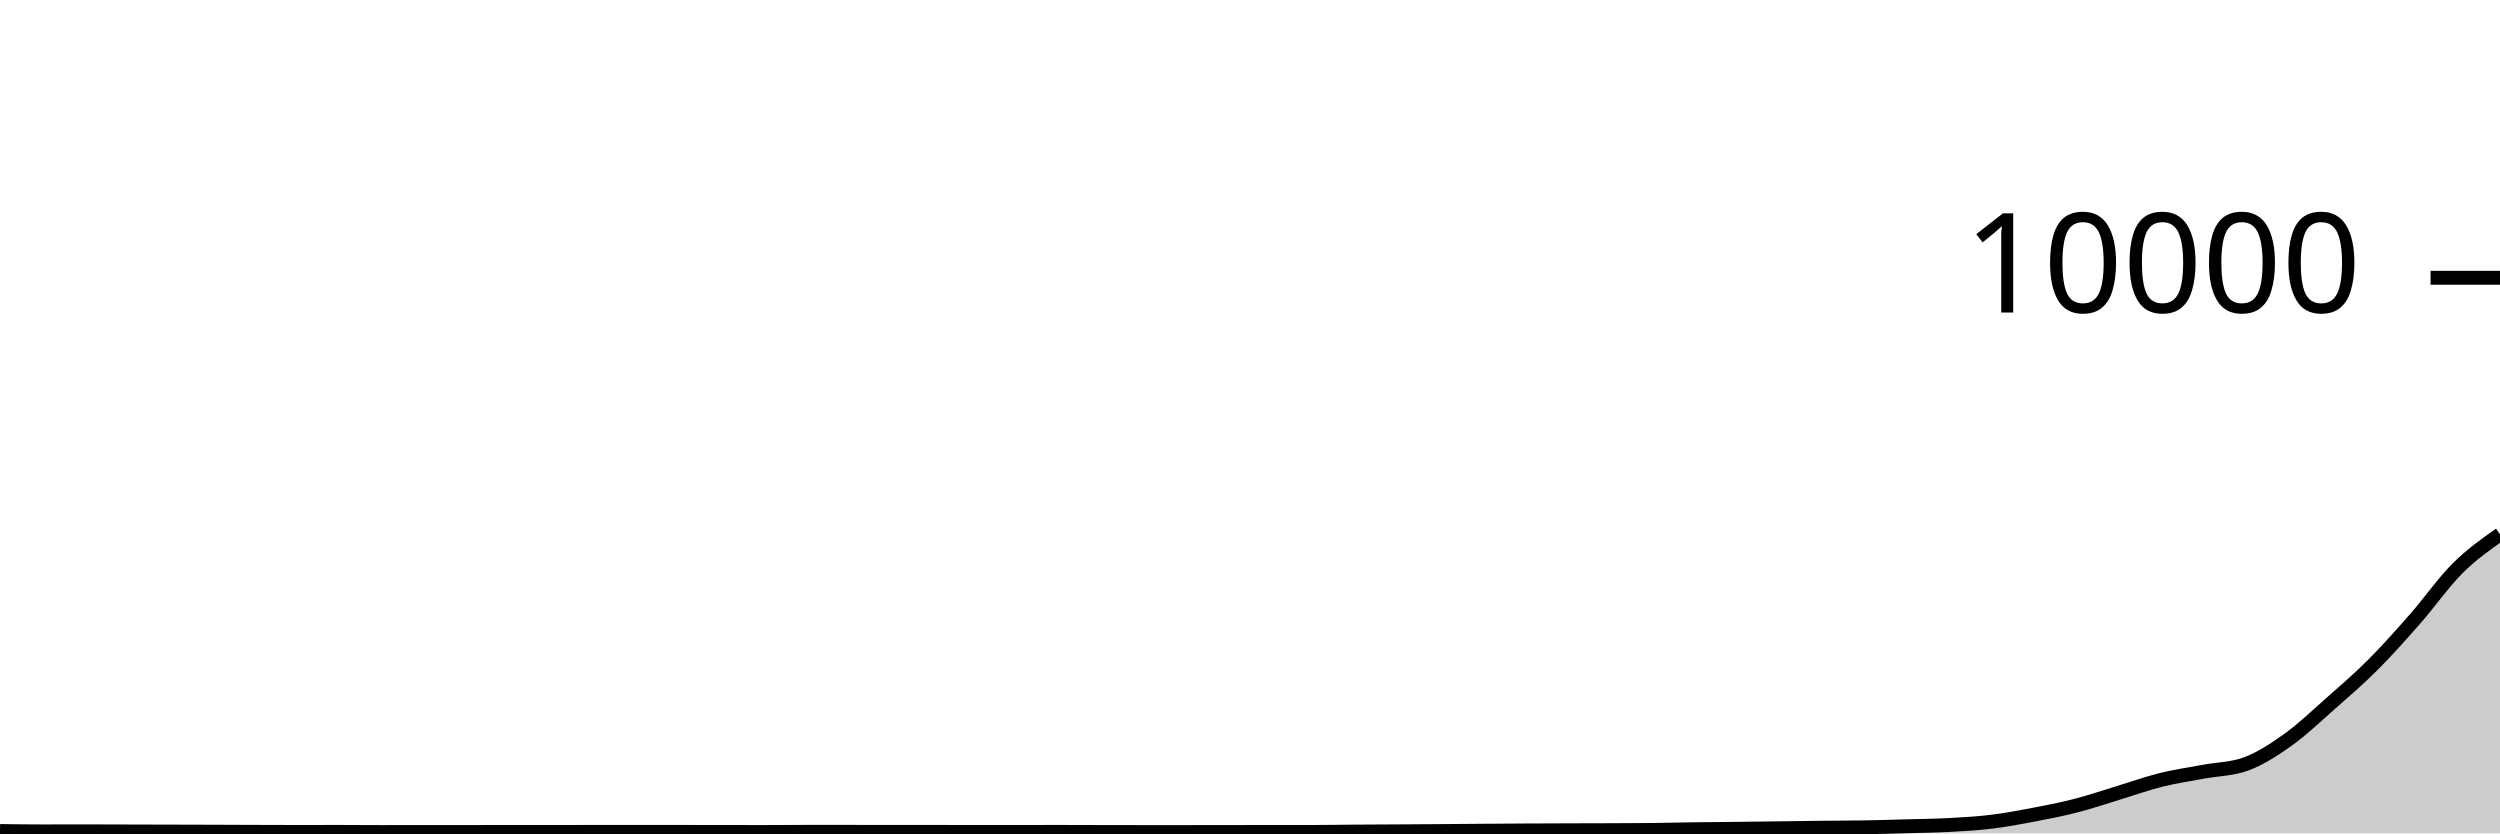
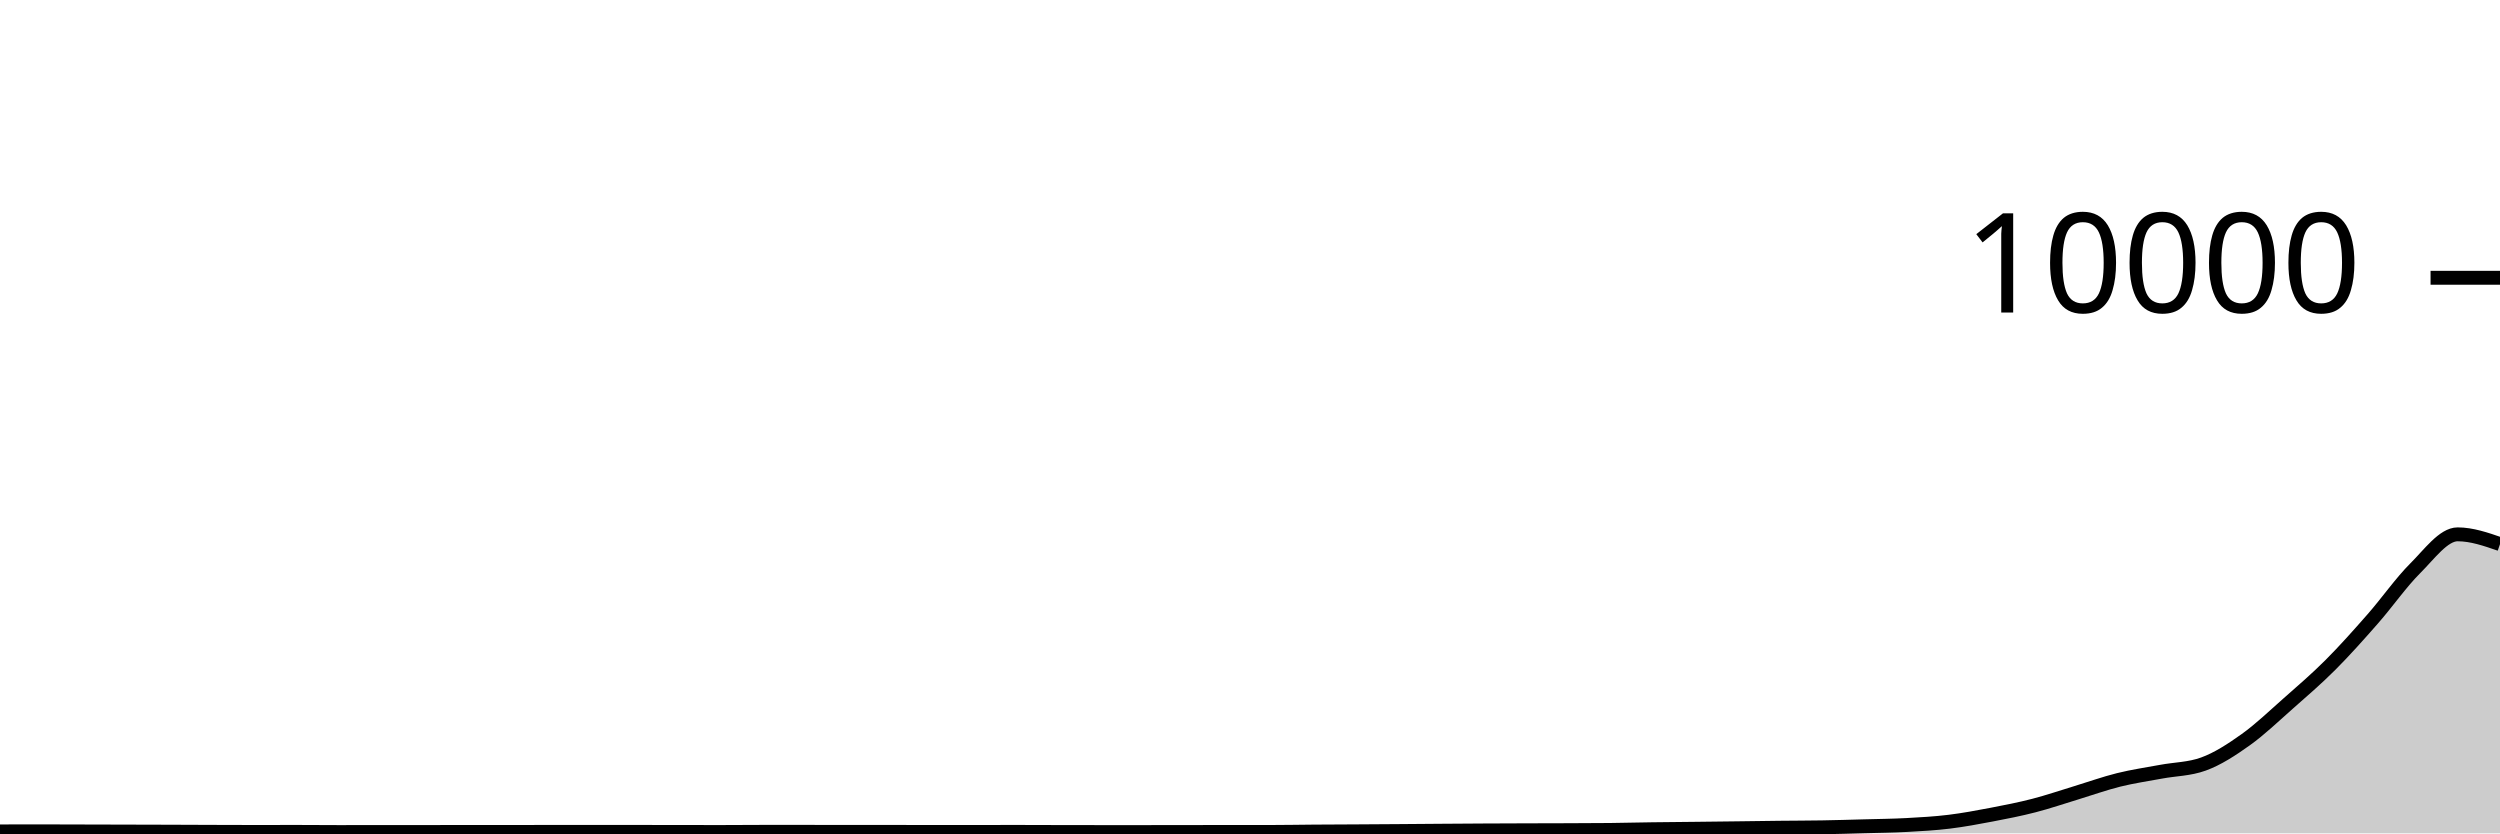
<svg xmlns="http://www.w3.org/2000/svg" viewBox="0 0 180 60">
  <g transform="translate(0,20)">
-     <path class="area" fill="rgba(0, 0, 0, 0.2)" d="M0,39.832C1.017,39.846,2.034,39.86,3.051,39.86C4.068,39.86,5.085,39.856,6.102,39.856C7.119,39.856,8.136,39.861,9.153,39.864C10.169,39.867,11.186,39.869,12.203,39.872C13.22,39.875,14.237,39.877,15.254,39.88C16.271,39.883,17.288,39.889,18.305,39.892C19.322,39.895,20.339,39.9,21.356,39.9C22.373,39.9,23.39,39.896,24.407,39.896C25.424,39.896,26.441,39.908,27.458,39.908C28.475,39.908,29.492,39.904,30.508,39.904C31.525,39.904,32.542,39.904,33.559,39.904C34.576,39.904,35.593,39.9,36.61,39.9C37.627,39.9,38.644,39.9,39.661,39.9C40.678,39.9,41.695,39.896,42.712,39.896C43.729,39.896,44.746,39.896,45.763,39.896C46.78,39.896,47.797,39.896,48.814,39.896C49.831,39.896,50.847,39.899,51.864,39.9C52.881,39.901,53.898,39.904,54.915,39.904C55.932,39.904,56.949,39.892,57.966,39.892C58.983,39.892,60,39.892,61.017,39.892C62.034,39.892,63.051,39.896,64.068,39.896C65.085,39.896,66.102,39.896,67.119,39.896C68.136,39.896,69.153,39.9,70.169,39.9C71.186,39.9,72.203,39.9,73.22,39.9C74.237,39.9,75.254,39.896,76.271,39.896C77.288,39.896,78.305,39.902,79.322,39.904C80.339,39.906,81.356,39.908,82.373,39.908C83.39,39.908,84.407,39.908,85.424,39.908C86.441,39.908,87.458,39.905,88.475,39.904C89.492,39.903,90.508,39.9,91.525,39.9C92.542,39.9,93.559,39.9,94.576,39.9C95.593,39.9,96.61,39.879,97.627,39.872C98.644,39.865,99.661,39.862,100.678,39.856C101.695,39.85,102.712,39.843,103.729,39.836C104.746,39.829,105.763,39.819,106.78,39.812C107.797,39.805,108.814,39.797,109.831,39.792C110.847,39.787,111.864,39.783,112.881,39.78C113.898,39.777,114.915,39.776,115.932,39.772C116.949,39.768,117.966,39.767,118.983,39.756C120,39.745,121.017,39.718,122.034,39.704C123.051,39.69,124.068,39.683,125.085,39.672C126.102,39.661,127.119,39.649,128.136,39.636C129.153,39.623,130.169,39.607,131.186,39.596C132.203,39.585,133.22,39.585,134.237,39.568C135.254,39.551,136.271,39.52,137.288,39.492C138.305,39.464,139.322,39.455,140.339,39.4C141.356,39.345,142.373,39.288,143.39,39.164C144.407,39.04,145.424,38.85,146.441,38.656C147.458,38.462,148.475,38.263,149.492,38C150.508,37.737,151.525,37.388,152.542,37.08C153.559,36.772,154.576,36.405,155.593,36.152C156.61,35.899,157.627,35.754,158.644,35.564C159.661,35.374,160.678,35.38,161.695,35.012C162.712,34.644,163.729,33.982,164.746,33.256C165.763,32.53,166.78,31.554,167.797,30.656C168.814,29.758,169.831,28.886,170.847,27.868C171.864,26.85,172.881,25.707,173.898,24.548C174.915,23.389,175.932,21.929,176.949,20.916C177.966,19.903,178.983,19.188,180,18.472L180,40C178.983,40,177.966,40,176.949,40C175.932,40,174.915,40,173.898,40C172.881,40,171.864,40,170.847,40C169.831,40,168.814,40,167.797,40C166.78,40,165.763,40,164.746,40C163.729,40,162.712,40,161.695,40C160.678,40,159.661,40,158.644,40C157.627,40,156.61,40,155.593,40C154.576,40,153.559,40,152.542,40C151.525,40,150.508,40,149.492,40C148.475,40,147.458,40,146.441,40C145.424,40,144.407,40,143.39,40C142.373,40,141.356,40,140.339,40C139.322,40,138.305,40,137.288,40C136.271,40,135.254,40,134.237,40C133.22,40,132.203,40,131.186,40C130.169,40,129.153,40,128.136,40C127.119,40,126.102,40,125.085,40C124.068,40,123.051,40,122.034,40C121.017,40,120,40,118.983,40C117.966,40,116.949,40,115.932,40C114.915,40,113.898,40,112.881,40C111.864,40,110.847,40,109.831,40C108.814,40,107.797,40,106.78,40C105.763,40,104.746,40,103.729,40C102.712,40,101.695,40,100.678,40C99.661,40,98.644,40,97.627,40C96.61,40,95.593,40,94.576,40C93.559,40,92.542,40,91.525,40C90.508,40,89.492,40,88.475,40C87.458,40,86.441,40,85.424,40C84.407,40,83.39,40,82.373,40C81.356,40,80.339,40,79.322,40C78.305,40,77.288,40,76.271,40C75.254,40,74.237,40,73.22,40C72.203,40,71.186,40,70.169,40C69.153,40,68.136,40,67.119,40C66.102,40,65.085,40,64.068,40C63.051,40,62.034,40,61.017,40C60,40,58.983,40,57.966,40C56.949,40,55.932,40,54.915,40C53.898,40,52.881,40,51.864,40C50.847,40,49.831,40,48.814,40C47.797,40,46.78,40,45.763,40C44.746,40,43.729,40,42.712,40C41.695,40,40.678,40,39.661,40C38.644,40,37.627,40,36.61,40C35.593,40,34.576,40,33.559,40C32.542,40,31.525,40,30.508,40C29.492,40,28.475,40,27.458,40C26.441,40,25.424,40,24.407,40C23.39,40,22.373,40,21.356,40C20.339,40,19.322,40,18.305,40C17.288,40,16.271,40,15.254,40C14.237,40,13.22,40,12.203,40C11.186,40,10.169,40,9.153,40C8.136,40,7.119,40,6.102,40C5.085,40,4.068,40,3.051,40C2.034,40,1.017,40,0,40Z" />
-     <path class="line" stroke="black" fill="none" d="M0,39.832C1.017,39.846,2.034,39.86,3.051,39.86C4.068,39.86,5.085,39.856,6.102,39.856C7.119,39.856,8.136,39.861,9.153,39.864C10.169,39.867,11.186,39.869,12.203,39.872C13.22,39.875,14.237,39.877,15.254,39.88C16.271,39.883,17.288,39.889,18.305,39.892C19.322,39.895,20.339,39.9,21.356,39.9C22.373,39.9,23.39,39.896,24.407,39.896C25.424,39.896,26.441,39.908,27.458,39.908C28.475,39.908,29.492,39.904,30.508,39.904C31.525,39.904,32.542,39.904,33.559,39.904C34.576,39.904,35.593,39.9,36.61,39.9C37.627,39.9,38.644,39.9,39.661,39.9C40.678,39.9,41.695,39.896,42.712,39.896C43.729,39.896,44.746,39.896,45.763,39.896C46.78,39.896,47.797,39.896,48.814,39.896C49.831,39.896,50.847,39.899,51.864,39.9C52.881,39.901,53.898,39.904,54.915,39.904C55.932,39.904,56.949,39.892,57.966,39.892C58.983,39.892,60,39.892,61.017,39.892C62.034,39.892,63.051,39.896,64.068,39.896C65.085,39.896,66.102,39.896,67.119,39.896C68.136,39.896,69.153,39.9,70.169,39.9C71.186,39.9,72.203,39.9,73.22,39.9C74.237,39.9,75.254,39.896,76.271,39.896C77.288,39.896,78.305,39.902,79.322,39.904C80.339,39.906,81.356,39.908,82.373,39.908C83.39,39.908,84.407,39.908,85.424,39.908C86.441,39.908,87.458,39.905,88.475,39.904C89.492,39.903,90.508,39.9,91.525,39.9C92.542,39.9,93.559,39.9,94.576,39.9C95.593,39.9,96.61,39.879,97.627,39.872C98.644,39.865,99.661,39.862,100.678,39.856C101.695,39.85,102.712,39.843,103.729,39.836C104.746,39.829,105.763,39.819,106.78,39.812C107.797,39.805,108.814,39.797,109.831,39.792C110.847,39.787,111.864,39.783,112.881,39.78C113.898,39.777,114.915,39.776,115.932,39.772C116.949,39.768,117.966,39.767,118.983,39.756C120,39.745,121.017,39.718,122.034,39.704C123.051,39.69,124.068,39.683,125.085,39.672C126.102,39.661,127.119,39.649,128.136,39.636C129.153,39.623,130.169,39.607,131.186,39.596C132.203,39.585,133.22,39.585,134.237,39.568C135.254,39.551,136.271,39.52,137.288,39.492C138.305,39.464,139.322,39.455,140.339,39.4C141.356,39.345,142.373,39.288,143.39,39.164C144.407,39.04,145.424,38.85,146.441,38.656C147.458,38.462,148.475,38.263,149.492,38C150.508,37.737,151.525,37.388,152.542,37.08C153.559,36.772,154.576,36.405,155.593,36.152C156.61,35.899,157.627,35.754,158.644,35.564C159.661,35.374,160.678,35.38,161.695,35.012C162.712,34.644,163.729,33.982,164.746,33.256C165.763,32.53,166.78,31.554,167.797,30.656C168.814,29.758,169.831,28.886,170.847,27.868C171.864,26.85,172.881,25.707,173.898,24.548C174.915,23.389,175.932,21.929,176.949,20.916C177.966,19.903,178.983,19.188,180,18.472" />
+     <path class="area" fill="rgba(0, 0, 0, 0.2)" d="M0,39.86C1.017,39.858,2.034,39.856,3.051,39.856C4.068,39.856,5.085,39.861,6.102,39.864C7.119,39.867,8.136,39.869,9.153,39.872C10.169,39.875,11.186,39.877,12.203,39.88C13.22,39.883,14.237,39.889,15.254,39.892C16.271,39.895,17.288,39.9,18.305,39.9C19.322,39.9,20.339,39.896,21.356,39.896C22.373,39.896,23.39,39.908,24.407,39.908C25.424,39.908,26.441,39.904,27.458,39.904C28.475,39.904,29.492,39.904,30.508,39.904C31.525,39.904,32.542,39.9,33.559,39.9C34.576,39.9,35.593,39.9,36.61,39.9C37.627,39.9,38.644,39.896,39.661,39.896C40.678,39.896,41.695,39.896,42.712,39.896C43.729,39.896,44.746,39.896,45.763,39.896C46.78,39.896,47.797,39.899,48.814,39.9C49.831,39.901,50.847,39.904,51.864,39.904C52.881,39.904,53.898,39.892,54.915,39.892C55.932,39.892,56.949,39.892,57.966,39.892C58.983,39.892,60,39.896,61.017,39.896C62.034,39.896,63.051,39.896,64.068,39.896C65.085,39.896,66.102,39.9,67.119,39.9C68.136,39.9,69.153,39.9,70.169,39.9C71.186,39.9,72.203,39.896,73.22,39.896C74.237,39.896,75.254,39.902,76.271,39.904C77.288,39.906,78.305,39.908,79.322,39.908C80.339,39.908,81.356,39.908,82.373,39.908C83.39,39.908,84.407,39.905,85.424,39.904C86.441,39.903,87.458,39.9,88.475,39.9C89.492,39.9,90.508,39.9,91.525,39.9C92.542,39.9,93.559,39.879,94.576,39.872C95.593,39.865,96.61,39.862,97.627,39.856C98.644,39.85,99.661,39.843,100.678,39.836C101.695,39.829,102.712,39.819,103.729,39.812C104.746,39.805,105.763,39.797,106.78,39.792C107.797,39.787,108.814,39.783,109.831,39.78C110.847,39.777,111.864,39.776,112.881,39.772C113.898,39.768,114.915,39.767,115.932,39.756C116.949,39.745,117.966,39.718,118.983,39.704C120,39.69,121.017,39.683,122.034,39.672C123.051,39.661,124.068,39.649,125.085,39.636C126.102,39.623,127.119,39.607,128.136,39.596C129.153,39.585,130.169,39.585,131.186,39.568C132.203,39.551,133.22,39.52,134.237,39.492C135.254,39.464,136.271,39.455,137.288,39.4C138.305,39.345,139.322,39.288,140.339,39.164C141.356,39.04,142.373,38.85,143.39,38.656C144.407,38.462,145.424,38.263,146.441,38C147.458,37.737,148.475,37.388,149.492,37.08C150.508,36.772,151.525,36.405,152.542,36.152C153.559,35.899,154.576,35.754,155.593,35.564C156.61,35.374,157.627,35.38,158.644,35.012C159.661,34.644,160.678,33.982,161.695,33.256C162.712,32.53,163.729,31.554,164.746,30.656C165.763,29.758,166.78,28.886,167.797,27.868C168.814,26.85,169.831,25.707,170.847,24.548C171.864,23.389,172.881,21.929,173.898,20.916C174.915,19.903,175.932,18.472,176.949,18.472C177.966,18.472,178.983,18.824,180,19.176L180,40C178.983,40,177.966,40,176.949,40C175.932,40,174.915,40,173.898,40C172.881,40,171.864,40,170.847,40C169.831,40,168.814,40,167.797,40C166.78,40,165.763,40,164.746,40C163.729,40,162.712,40,161.695,40C160.678,40,159.661,40,158.644,40C157.627,40,156.61,40,155.593,40C154.576,40,153.559,40,152.542,40C151.525,40,150.508,40,149.492,40C148.475,40,147.458,40,146.441,40C145.424,40,144.407,40,143.39,40C142.373,40,141.356,40,140.339,40C139.322,40,138.305,40,137.288,40C136.271,40,135.254,40,134.237,40C133.22,40,132.203,40,131.186,40C130.169,40,129.153,40,128.136,40C127.119,40,126.102,40,125.085,40C124.068,40,123.051,40,122.034,40C121.017,40,120,40,118.983,40C117.966,40,116.949,40,115.932,40C114.915,40,113.898,40,112.881,40C111.864,40,110.847,40,109.831,40C108.814,40,107.797,40,106.78,40C105.763,40,104.746,40,103.729,40C102.712,40,101.695,40,100.678,40C99.661,40,98.644,40,97.627,40C96.61,40,95.593,40,94.576,40C93.559,40,92.542,40,91.525,40C90.508,40,89.492,40,88.475,40C87.458,40,86.441,40,85.424,40C84.407,40,83.39,40,82.373,40C81.356,40,80.339,40,79.322,40C78.305,40,77.288,40,76.271,40C75.254,40,74.237,40,73.22,40C72.203,40,71.186,40,70.169,40C69.153,40,68.136,40,67.119,40C66.102,40,65.085,40,64.068,40C63.051,40,62.034,40,61.017,40C60,40,58.983,40,57.966,40C56.949,40,55.932,40,54.915,40C53.898,40,52.881,40,51.864,40C50.847,40,49.831,40,48.814,40C47.797,40,46.78,40,45.763,40C44.746,40,43.729,40,42.712,40C41.695,40,40.678,40,39.661,40C38.644,40,37.627,40,36.61,40C35.593,40,34.576,40,33.559,40C32.542,40,31.525,40,30.508,40C29.492,40,28.475,40,27.458,40C26.441,40,25.424,40,24.407,40C23.39,40,22.373,40,21.356,40C20.339,40,19.322,40,18.305,40C17.288,40,16.271,40,15.254,40C14.237,40,13.22,40,12.203,40C11.186,40,10.169,40,9.153,40C8.136,40,7.119,40,6.102,40C5.085,40,4.068,40,3.051,40C2.034,40,1.017,40,0,40Z" />
+     <path class="line" stroke="black" fill="none" d="M0,39.86C1.017,39.858,2.034,39.856,3.051,39.856C4.068,39.856,5.085,39.861,6.102,39.864C7.119,39.867,8.136,39.869,9.153,39.872C10.169,39.875,11.186,39.877,12.203,39.88C13.22,39.883,14.237,39.889,15.254,39.892C16.271,39.895,17.288,39.9,18.305,39.9C19.322,39.9,20.339,39.896,21.356,39.896C22.373,39.896,23.39,39.908,24.407,39.908C25.424,39.908,26.441,39.904,27.458,39.904C28.475,39.904,29.492,39.904,30.508,39.904C31.525,39.904,32.542,39.9,33.559,39.9C34.576,39.9,35.593,39.9,36.61,39.9C37.627,39.9,38.644,39.896,39.661,39.896C40.678,39.896,41.695,39.896,42.712,39.896C43.729,39.896,44.746,39.896,45.763,39.896C46.78,39.896,47.797,39.899,48.814,39.9C49.831,39.901,50.847,39.904,51.864,39.904C52.881,39.904,53.898,39.892,54.915,39.892C55.932,39.892,56.949,39.892,57.966,39.892C58.983,39.892,60,39.896,61.017,39.896C62.034,39.896,63.051,39.896,64.068,39.896C65.085,39.896,66.102,39.9,67.119,39.9C68.136,39.9,69.153,39.9,70.169,39.9C71.186,39.9,72.203,39.896,73.22,39.896C74.237,39.896,75.254,39.902,76.271,39.904C77.288,39.906,78.305,39.908,79.322,39.908C80.339,39.908,81.356,39.908,82.373,39.908C83.39,39.908,84.407,39.905,85.424,39.904C86.441,39.903,87.458,39.9,88.475,39.9C89.492,39.9,90.508,39.9,91.525,39.9C92.542,39.9,93.559,39.879,94.576,39.872C95.593,39.865,96.61,39.862,97.627,39.856C98.644,39.85,99.661,39.843,100.678,39.836C101.695,39.829,102.712,39.819,103.729,39.812C104.746,39.805,105.763,39.797,106.78,39.792C107.797,39.787,108.814,39.783,109.831,39.78C110.847,39.777,111.864,39.776,112.881,39.772C113.898,39.768,114.915,39.767,115.932,39.756C116.949,39.745,117.966,39.718,118.983,39.704C120,39.69,121.017,39.683,122.034,39.672C123.051,39.661,124.068,39.649,125.085,39.636C126.102,39.623,127.119,39.607,128.136,39.596C129.153,39.585,130.169,39.585,131.186,39.568C132.203,39.551,133.22,39.52,134.237,39.492C135.254,39.464,136.271,39.455,137.288,39.4C138.305,39.345,139.322,39.288,140.339,39.164C141.356,39.04,142.373,38.85,143.39,38.656C144.407,38.462,145.424,38.263,146.441,38C147.458,37.737,148.475,37.388,149.492,37.08C150.508,36.772,151.525,36.405,152.542,36.152C153.559,35.899,154.576,35.754,155.593,35.564C156.61,35.374,157.627,35.38,158.644,35.012C159.661,34.644,160.678,33.982,161.695,33.256C162.712,32.53,163.729,31.554,164.746,30.656C165.763,29.758,166.78,28.886,167.797,27.868C168.814,26.85,169.831,25.707,170.847,24.548C171.864,23.389,172.881,21.929,173.898,20.916C174.915,19.903,175.932,18.472,176.949,18.472C177.966,18.472,178.983,18.824,180,19.176" />
    <path class="axis-ceiling" stroke-width="1" stroke="black" fill="none" d="M175,0L180,0" />
    <text class="axis-ceiling-label" font-family="sans-serif" text-anchor="end" font-size="10px" x="170" y="2.5">10000</text>
  </g>
</svg>
